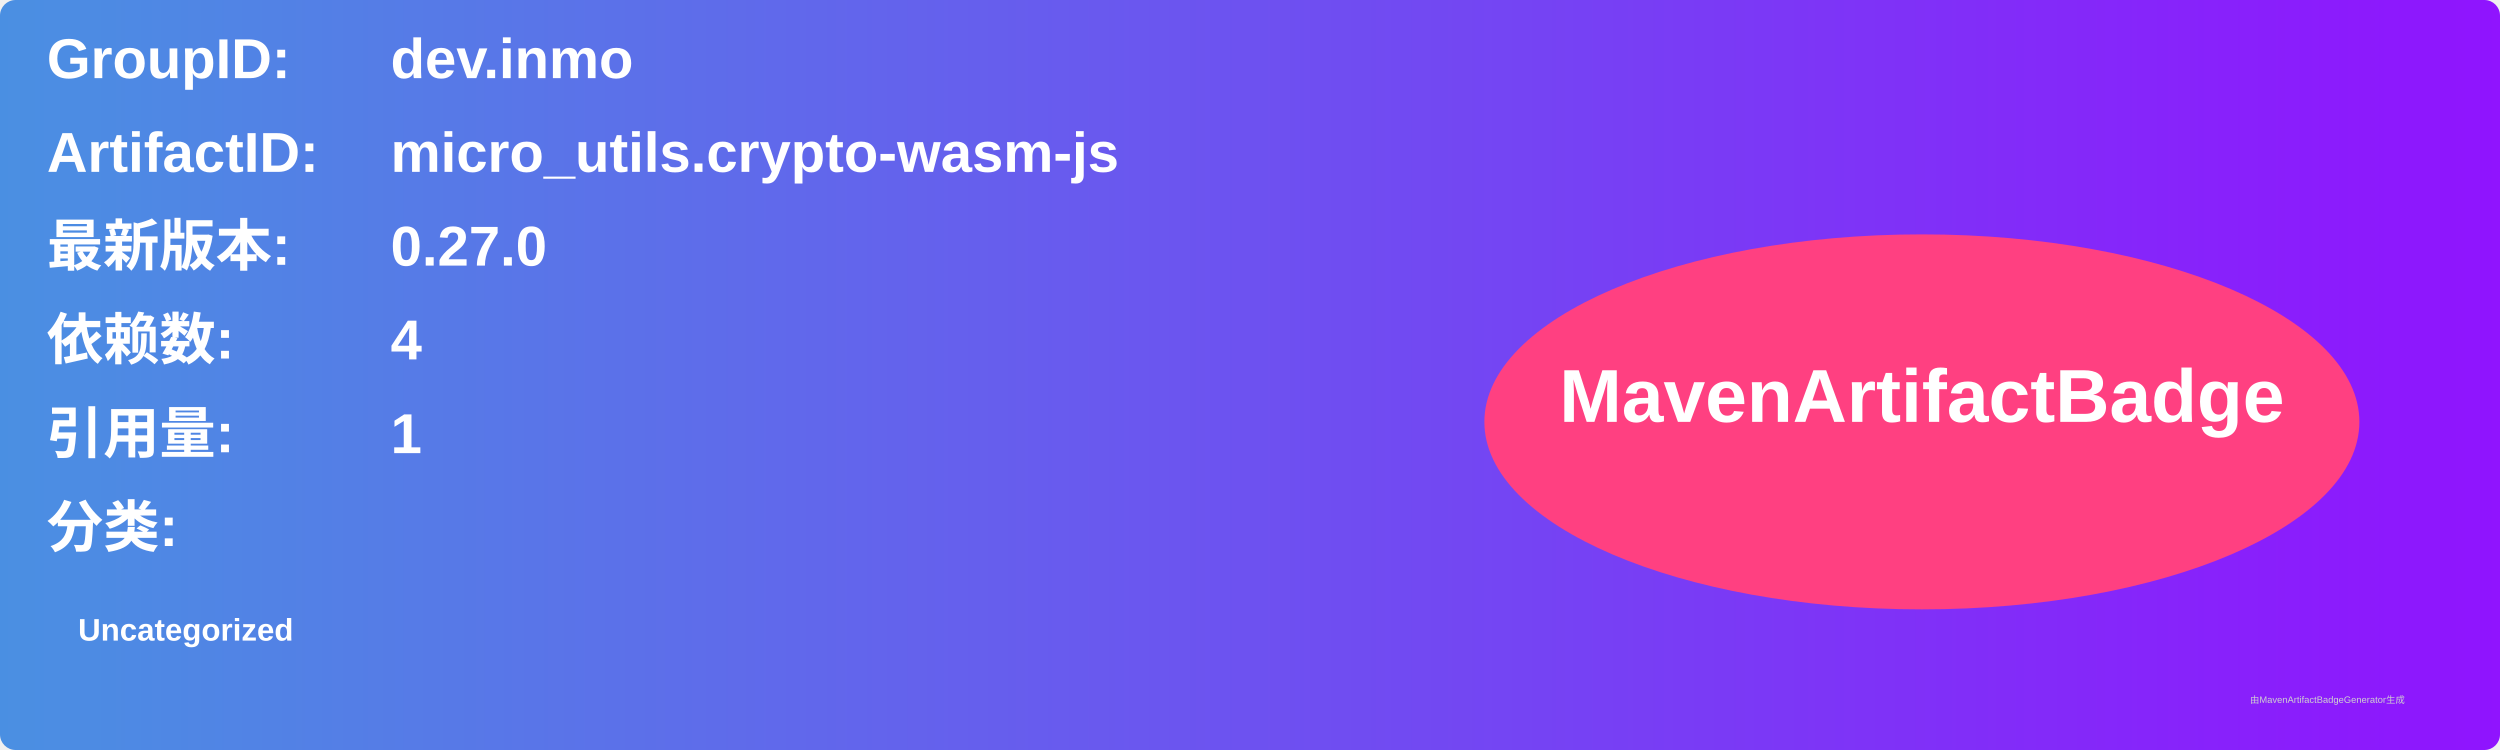
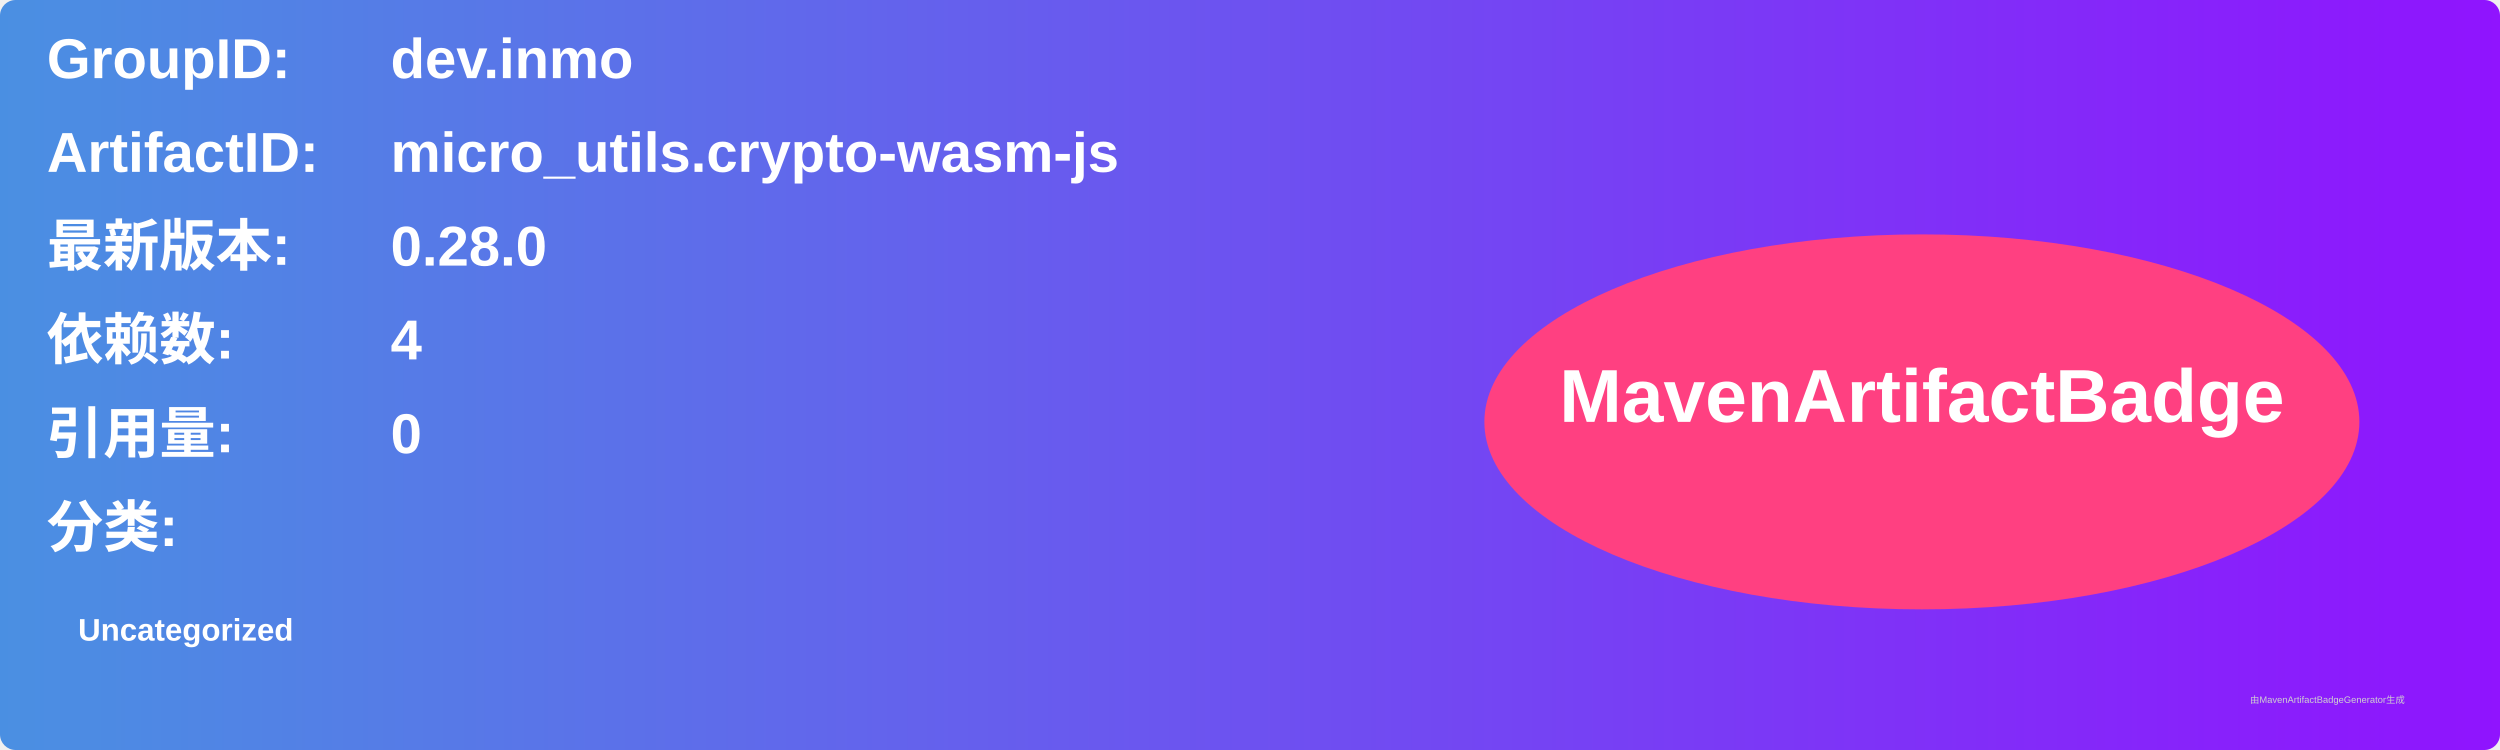
<svg xmlns="http://www.w3.org/2000/svg" width="800" height="240" viewBox="0 0 800 240">
  <linearGradient id="grad" x1="0%" y1="0%" x2="100%" y2="0%">
    <stop offset="0%" stop-color="#4a90e2" />
    <stop offset="100%" stop-color="#9013fe" />
  </linearGradient>
  <rect width="100%" height="100%" rx="5" ry="5" fill="url(#grad)" />
  <g transform="translate(15, 15)">
    <text x="0" y="10" font-family="Arial" font-size="18" fill="white" font-weight="bold" width="260">GroupID:</text>
    <text x="110" y="10" font-family="Arial" font-size="18" fill="white" font-weight="bold" width="460">dev.inmo</text>
    <text x="0" y="40" font-family="Arial" font-size="18" fill="white" font-weight="bold" width="260">ArtifactID:</text>
    <text x="110" y="40" font-family="Arial" font-size="18" fill="white" font-weight="bold" width="460">micro_utils.crypto-wasm-js</text>
    <text x="0" y="70" font-family="Arial" font-size="18" fill="white" font-weight="bold">最新版本:</text>
    <text x="110" y="70" font-family="Arial" font-size="18" fill="white" font-weight="bold">
-       <tspan font-weight="bold">0.27.0</tspan>
+       <tspan font-weight="bold">0.28.0</tspan>
    </text>
    <text x="0" y="100" font-family="Arial" font-size="18" fill="white" font-weight="bold">依赖数: </text>
    <text x="110" y="100" font-family="Arial" font-size="18" fill="white">
      <tspan font-weight="bold">4</tspan>
    </text>
    <text x="0" y="130" font-family="Arial" font-size="18" fill="white" font-weight="bold">引用量: </text>
    <text x="110" y="130" font-family="Arial" font-size="18" fill="white">
-       <tspan font-weight="bold">1</tspan>
+       <tspan font-weight="bold">0</tspan>
    </text>
    <text x="0" y="160" font-family="Arial" font-size="18" fill="white" font-weight="bold">分类:</text>
    <text x="10" y="190" font-family="Arial" font-size="10" fill="white">
      <tspan font-weight="bold">Uncategorized</tspan>
    </text>
    <ellipse cx="600" cy="120" rx="140" ry="60" fill="#ff4081" />
    <text x="600" y="120" text-anchor="middle" font-family="Arial" font-size="24" fill="white" font-weight="bold">MavenArtifactBadge</text>
  </g>
  <text x="720" y="225" font-family="Arial" font-size="3" fill="#d0d0d0">由MavenArtifactBadgeGenerator生成</text>
</svg>
